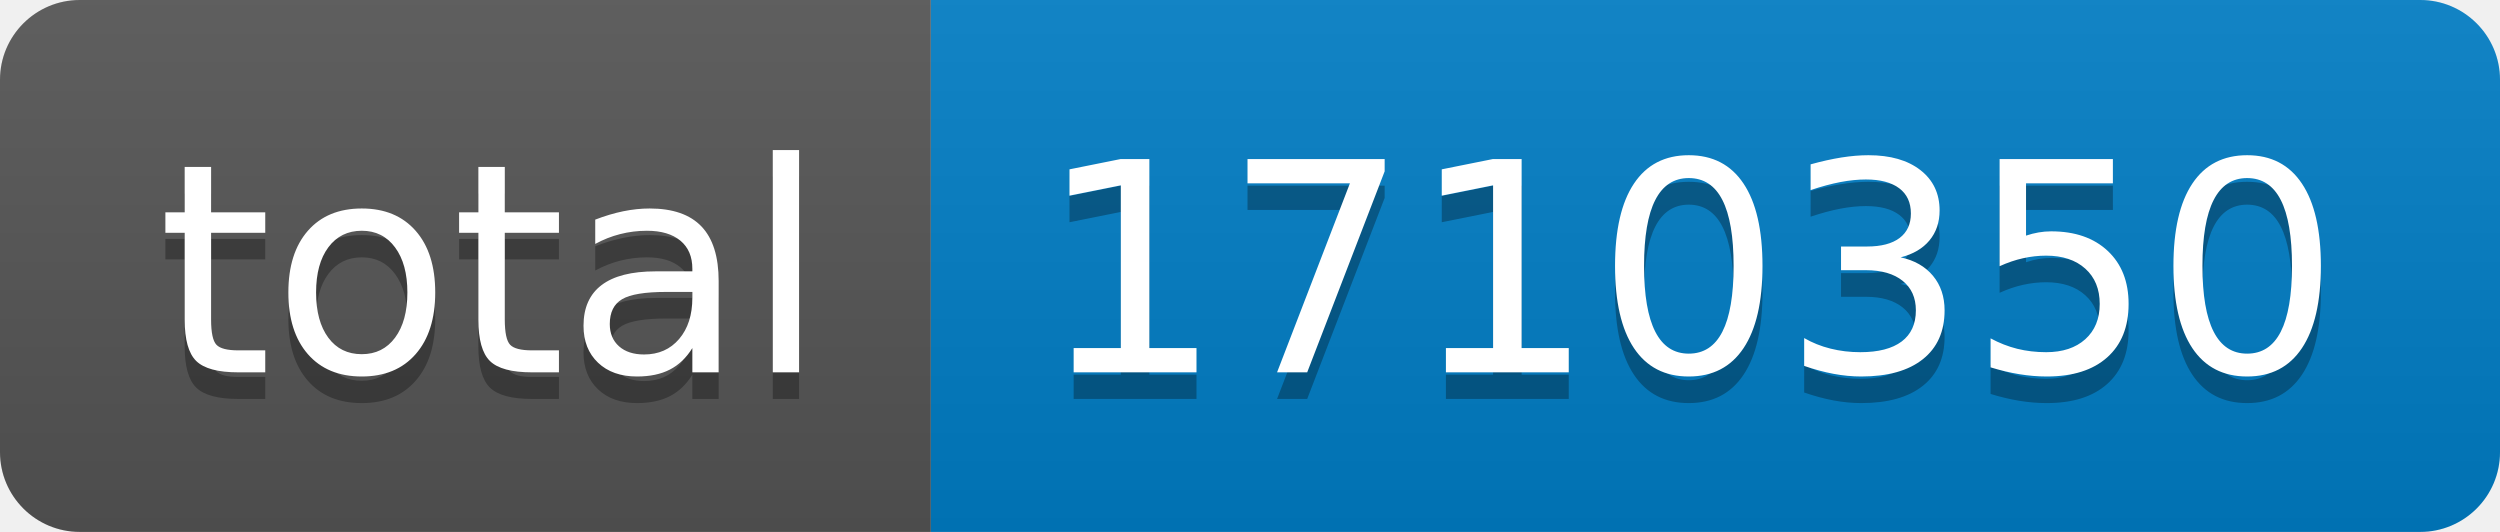
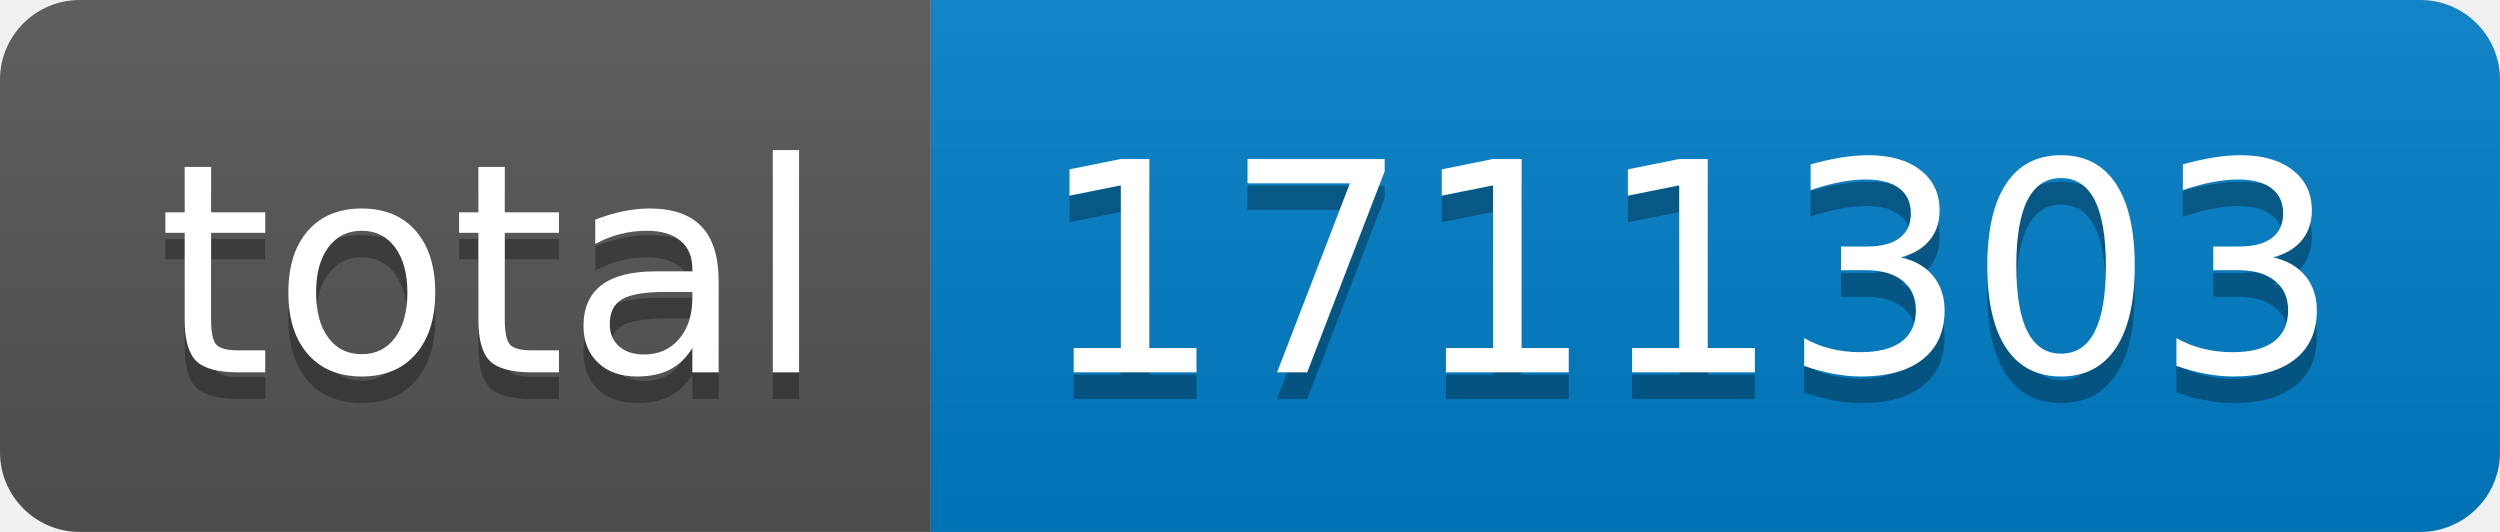
- <svg xmlns="http://www.w3.org/2000/svg" width="94" height="20" role="img" aria-label="total: 1710350">
+ <svg xmlns="http://www.w3.org/2000/svg" width="94" height="20" role="img" aria-label="total: 1711303">
  <linearGradient id="s" x2="0" y2="100%">
    <stop offset="0" stop-color="#bbb" stop-opacity=".1" />
    <stop offset="1" stop-opacity=".1" />
  </linearGradient>
  <clipPath id="r">
    <rect width="94" height="20" rx="3" fill="#fff" />
  </clipPath>
  <g clip-path="url(#r)">
    <rect width="35" height="20" fill="#555" />
    <rect x="35" width="59" height="20" fill="#007ec6" />
    <rect width="94" height="20" fill="url(#s)" />
  </g>
  <g fill="#fff" text-anchor="middle" font-family="Verdana,Geneva,DejaVu Sans,sans-serif" text-rendering="geometricPrecision" font-size="110">
    <text aria-hidden="true" x="185" y="150" fill="#010101" fill-opacity=".3" transform="scale(.1)" textLength="250">total</text>
    <text x="185" y="140" transform="scale(.1)" fill="#fff" textLength="250">total</text>
-     <text aria-hidden="true" x="635" y="150" fill="#010101" fill-opacity=".3" transform="scale(.1)" textLength="490">1710350</text>
-     <text x="635" y="140" transform="scale(.1)" fill="#fff" textLength="490">1710350</text>
+     <text aria-hidden="true" x="635" y="150" fill="#010101" fill-opacity=".3" transform="scale(.1)" textLength="490">1711303</text>
+     <text x="635" y="140" transform="scale(.1)" fill="#fff" textLength="490">1711303</text>
  </g>
</svg>
